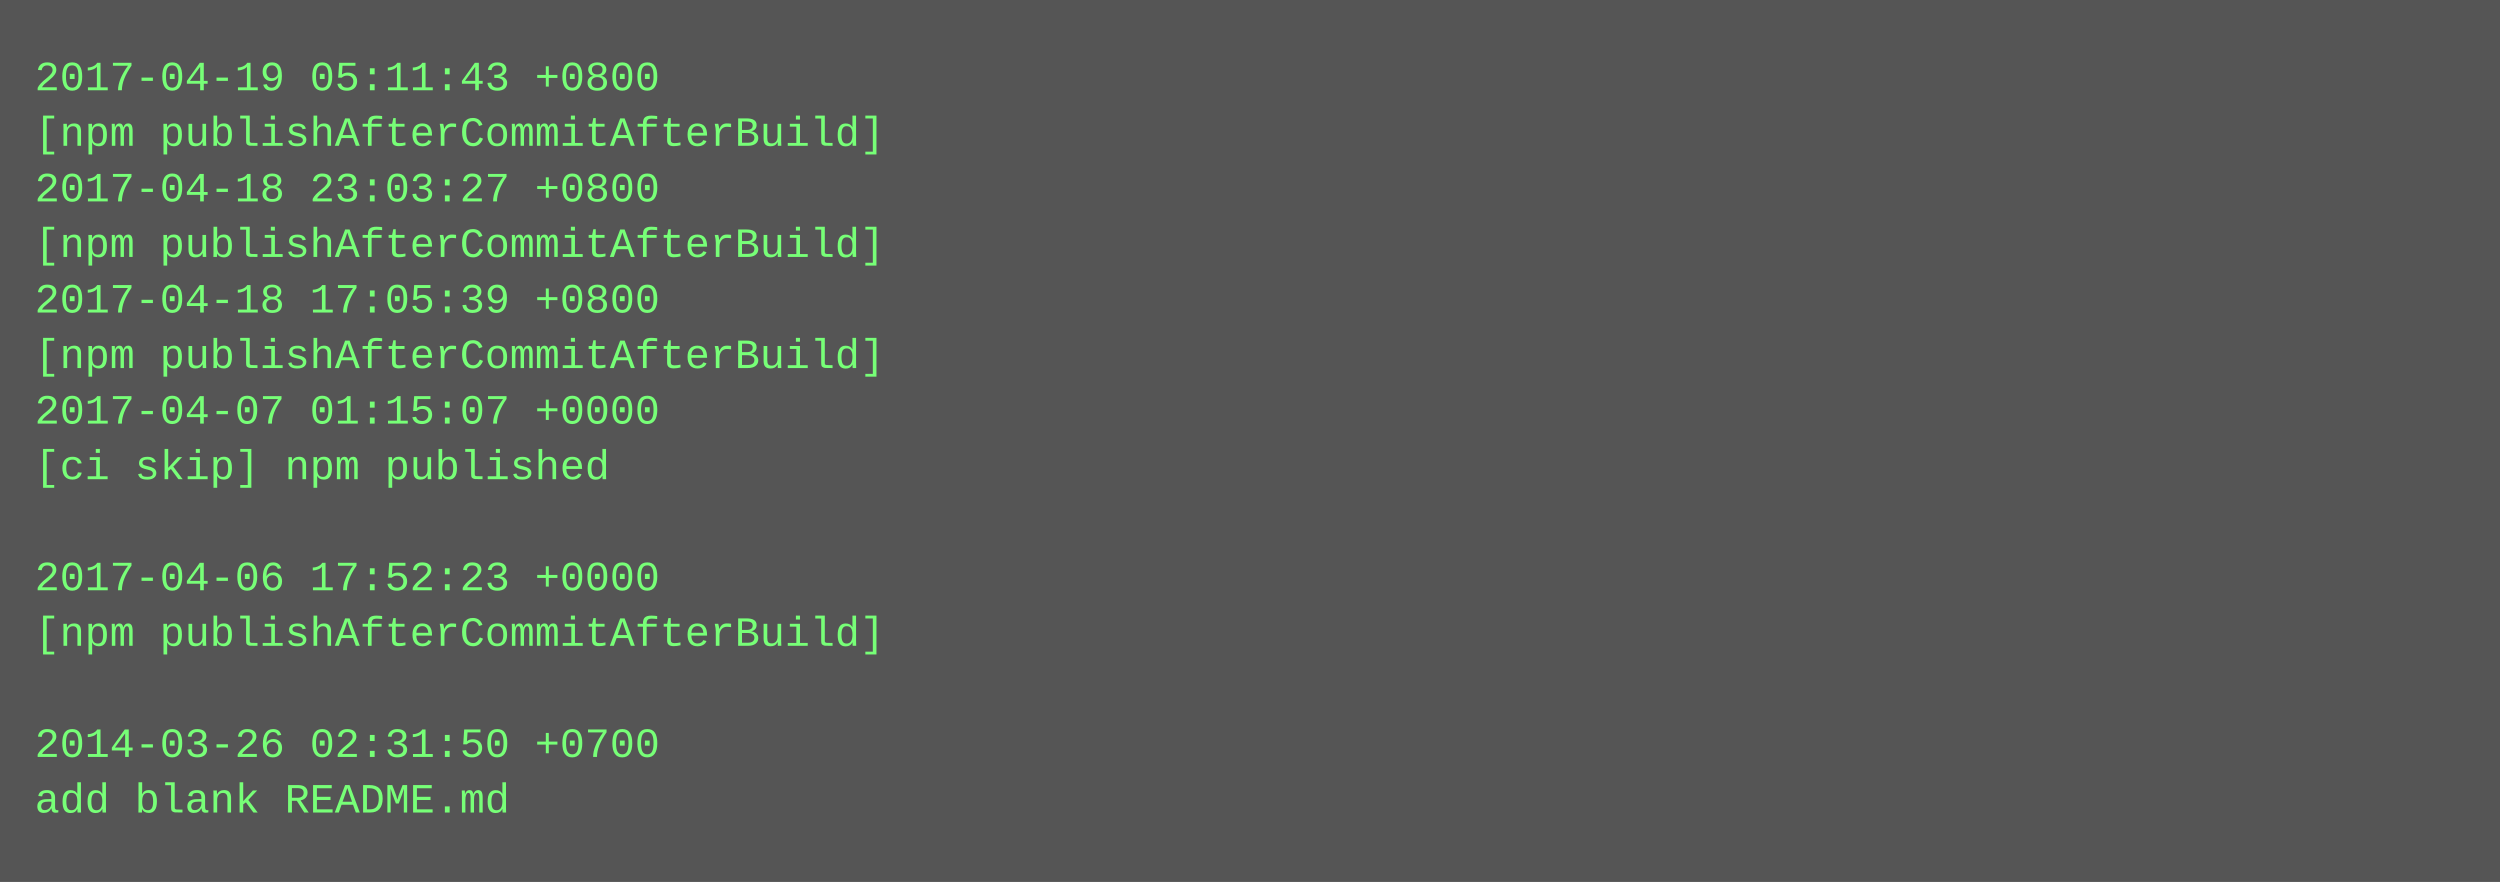
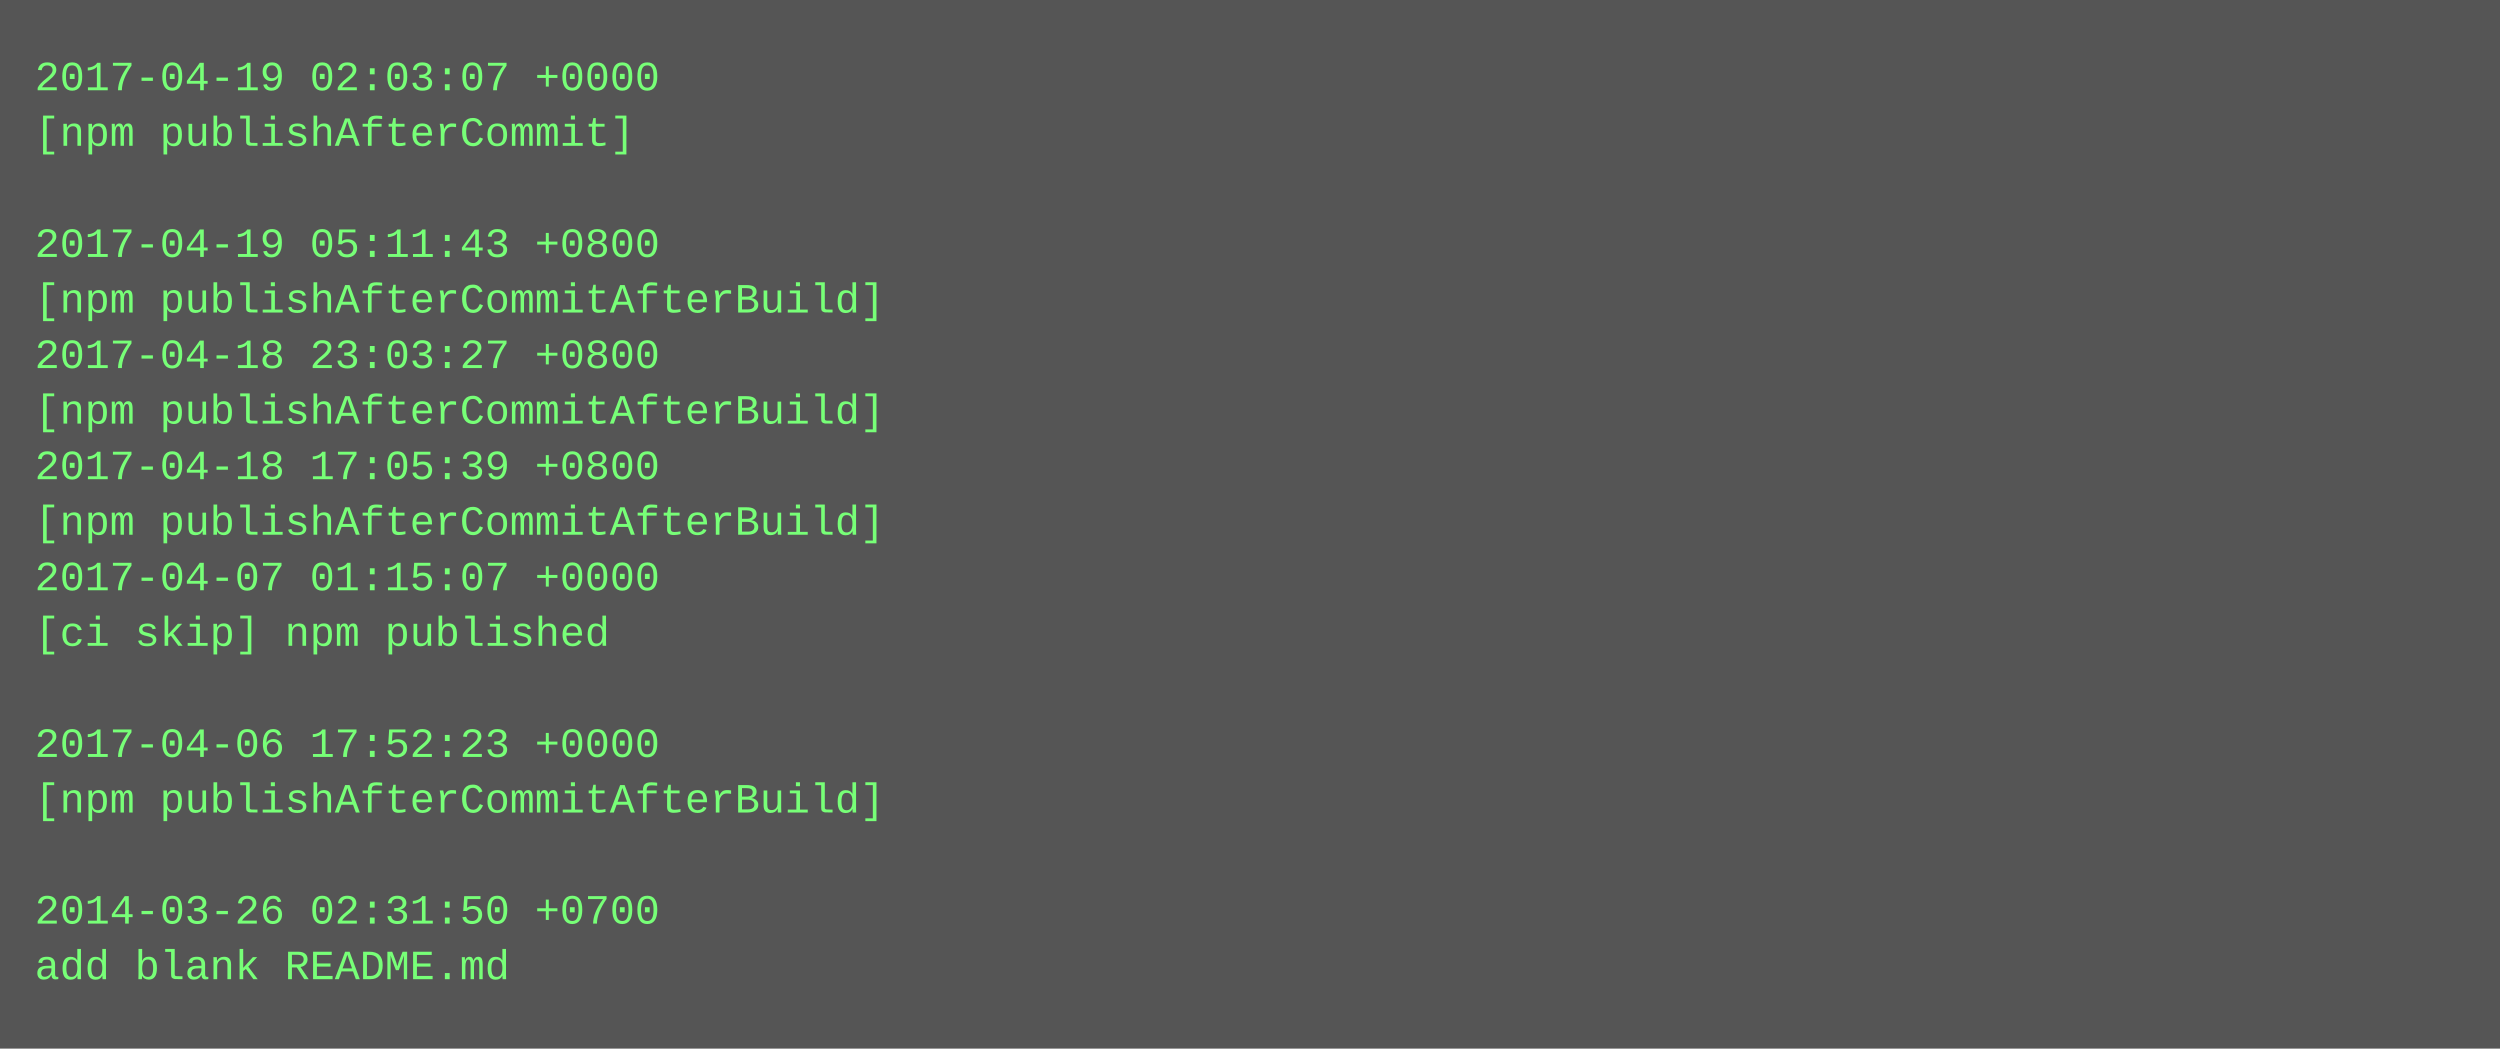
- <svg xmlns="http://www.w3.org/2000/svg" height="254" width="720">
-   <rect height="254" fill="#555" width="720" />
+ <svg xmlns="http://www.w3.org/2000/svg" height="302" width="720">
+   <rect height="302" fill="#555" width="720" />
  <text fill="#7f7" font-family="Courier New" font-size="12" xml:space="preserve">
-     <tspan x="10" y="26">2017-04-19 05:11:43 +0800</tspan>
-     <tspan x="10" y="42">[npm publishAfterCommitAfterBuild]</tspan>
-     <tspan x="10" y="58">2017-04-18 23:03:27 +0800</tspan>
-     <tspan x="10" y="74">[npm publishAfterCommitAfterBuild]</tspan>
-     <tspan x="10" y="90">2017-04-18 17:05:39 +0800</tspan>
-     <tspan x="10" y="106">[npm publishAfterCommitAfterBuild]</tspan>
-     <tspan x="10" y="122">2017-04-07 01:15:07 +0000</tspan>
-     <tspan x="10" y="138">[ci skip] npm published</tspan>
-     <tspan x="10" y="154" />
-     <tspan x="10" y="170">2017-04-06 17:52:23 +0000</tspan>
-     <tspan x="10" y="186">[npm publishAfterCommitAfterBuild]</tspan>
+     <tspan x="10" y="26">2017-04-19 02:03:07 +0000</tspan>
+     <tspan x="10" y="42">[npm publishAfterCommit]</tspan>
+     <tspan x="10" y="58" />
+     <tspan x="10" y="74">2017-04-19 05:11:43 +0800</tspan>
+     <tspan x="10" y="90">[npm publishAfterCommitAfterBuild]</tspan>
+     <tspan x="10" y="106">2017-04-18 23:03:27 +0800</tspan>
+     <tspan x="10" y="122">[npm publishAfterCommitAfterBuild]</tspan>
+     <tspan x="10" y="138">2017-04-18 17:05:39 +0800</tspan>
+     <tspan x="10" y="154">[npm publishAfterCommitAfterBuild]</tspan>
+     <tspan x="10" y="170">2017-04-07 01:15:07 +0000</tspan>
+     <tspan x="10" y="186">[ci skip] npm published</tspan>
    <tspan x="10" y="202" />
-     <tspan x="10" y="218">2014-03-26 02:31:50 +0700</tspan>
-     <tspan x="10" y="234">add blank README.md</tspan>
+     <tspan x="10" y="218">2017-04-06 17:52:23 +0000</tspan>
+     <tspan x="10" y="234">[npm publishAfterCommitAfterBuild]</tspan>
+     <tspan x="10" y="250" />
+     <tspan x="10" y="266">2014-03-26 02:31:50 +0700</tspan>
+     <tspan x="10" y="282">add blank README.md</tspan>
  </text>
</svg>
